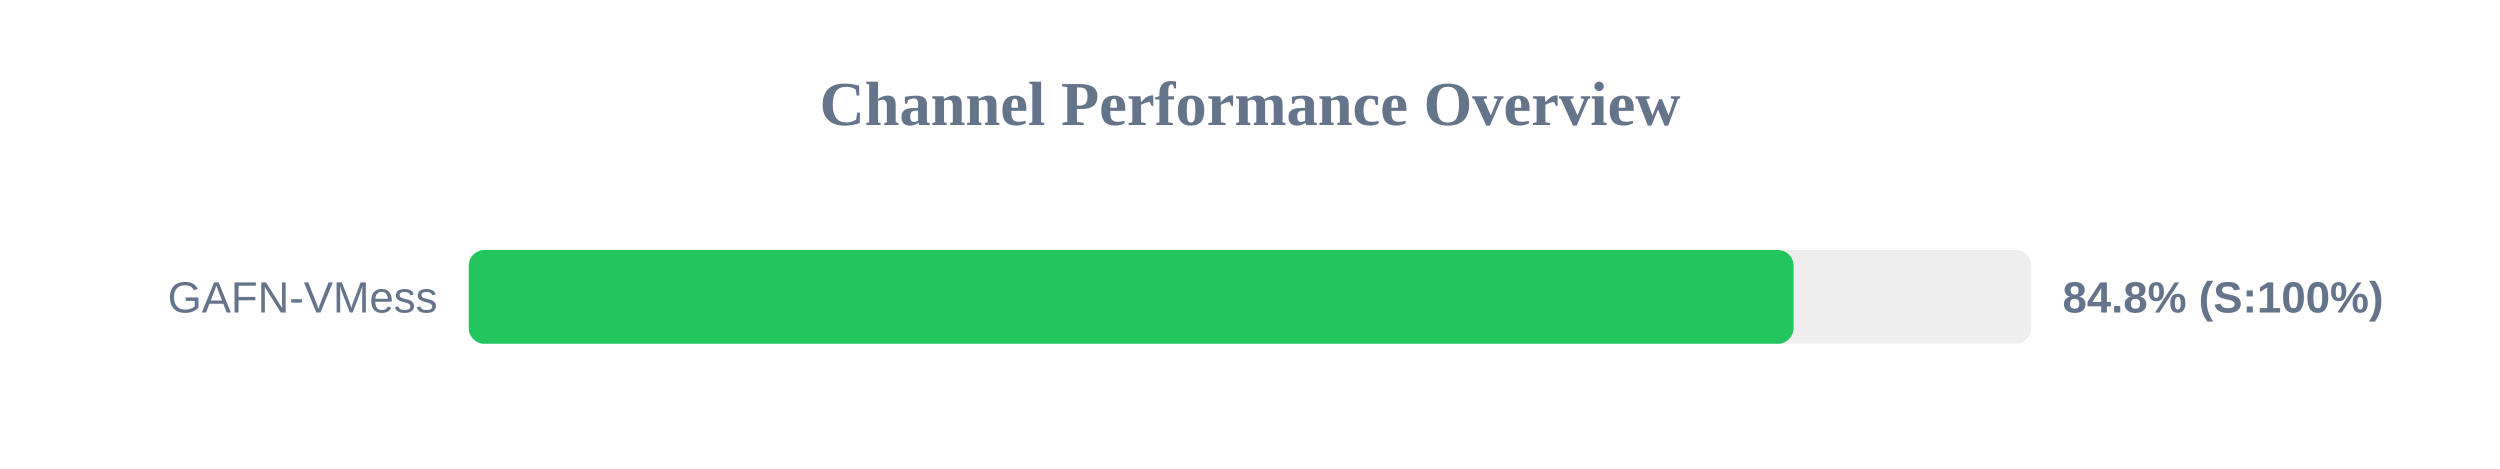
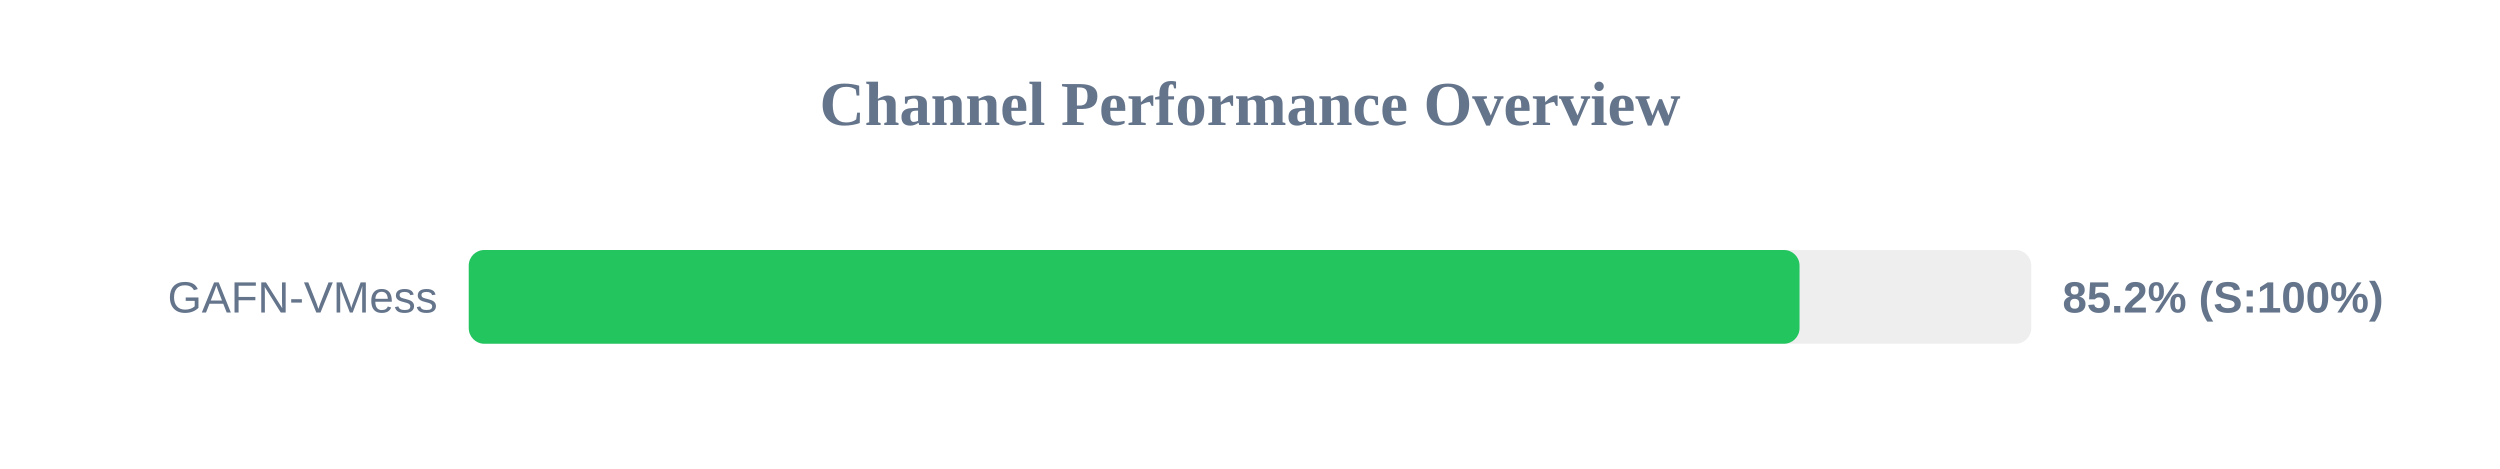
<svg xmlns="http://www.w3.org/2000/svg" width="800" height="150" version="1.1">
  <style>
        .row { font: 14px Arial; fill: #64748b; }
        .score { font: bold 14px Arial; fill: #64748b; }
    </style>
  <text x="400" y="40" text-anchor="middle" font-size="20px" font-weight="bold" fill="#64748b">Channel Performance Overview</text>
  <rect x="150" y="80" width="500" height="30" fill="#eee" rx="5" />
-   <rect x="150" y="80" width="423.95" height="30" fill="#22c55e" rx="5" />
+   <rect x="150" y="80" width="425.85" height="30" fill="#22c55e" rx="5" />
  <text x="140" y="100" text-anchor="end" class="row">GAFN-VMess</text>
-   <text x="660" y="100" text-anchor="start" class="score">84.8% (S:100%)</text>
+   <text x="660" y="100" text-anchor="start" class="score">85.2% (S:100%)</text>
</svg>
